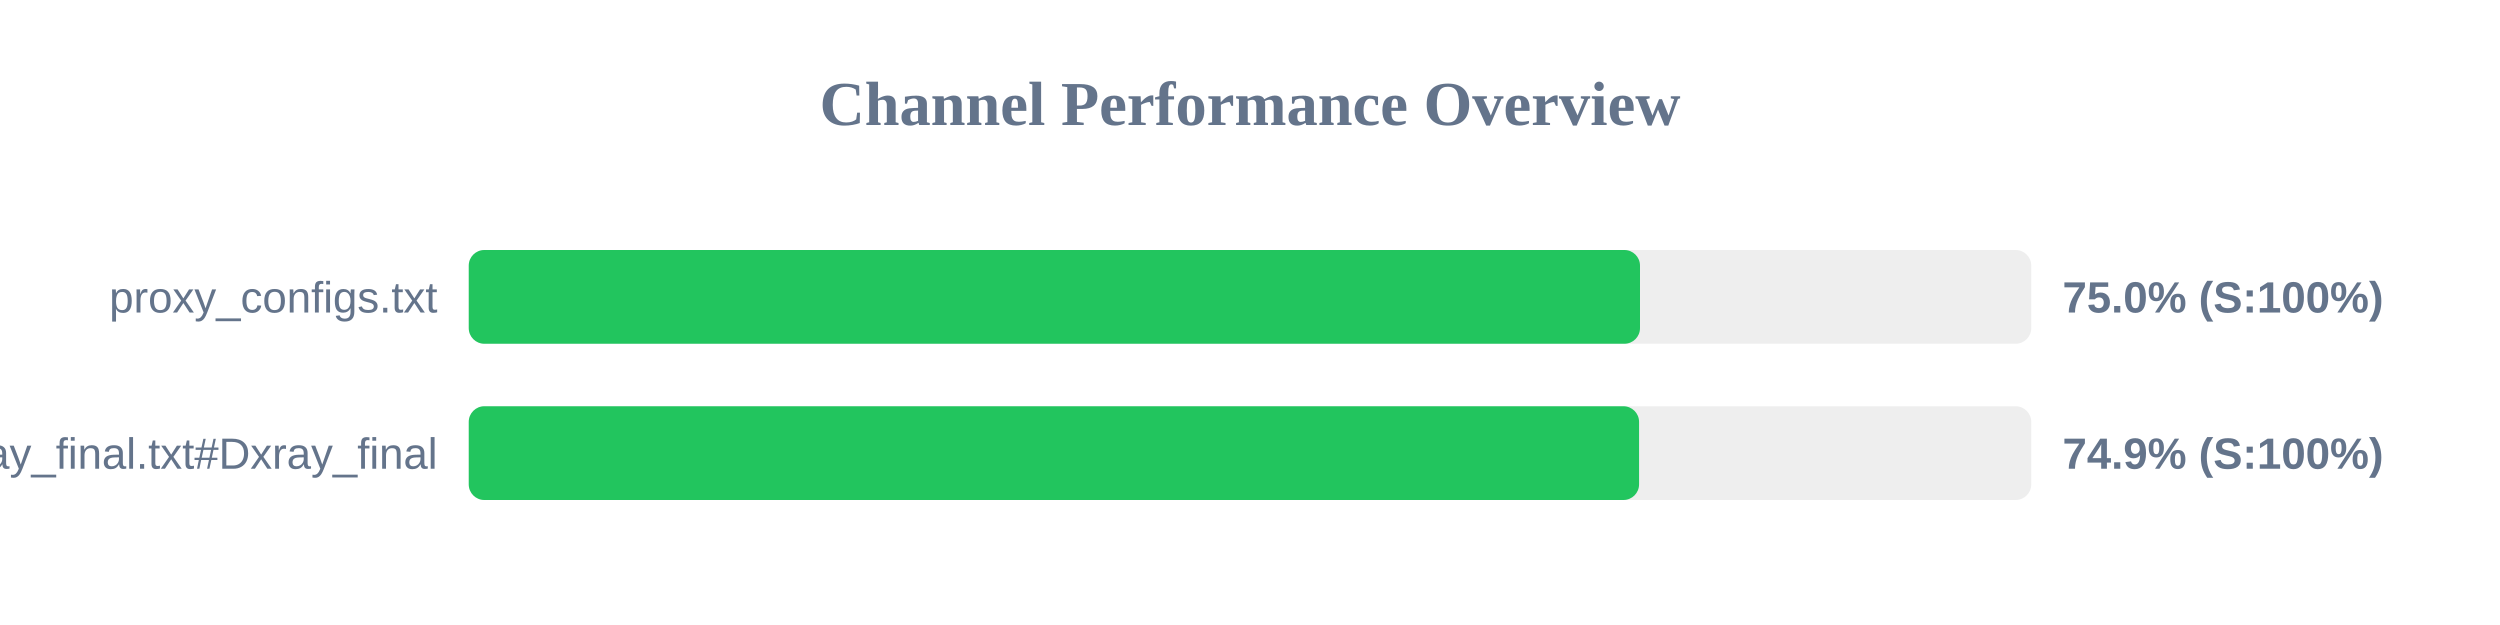
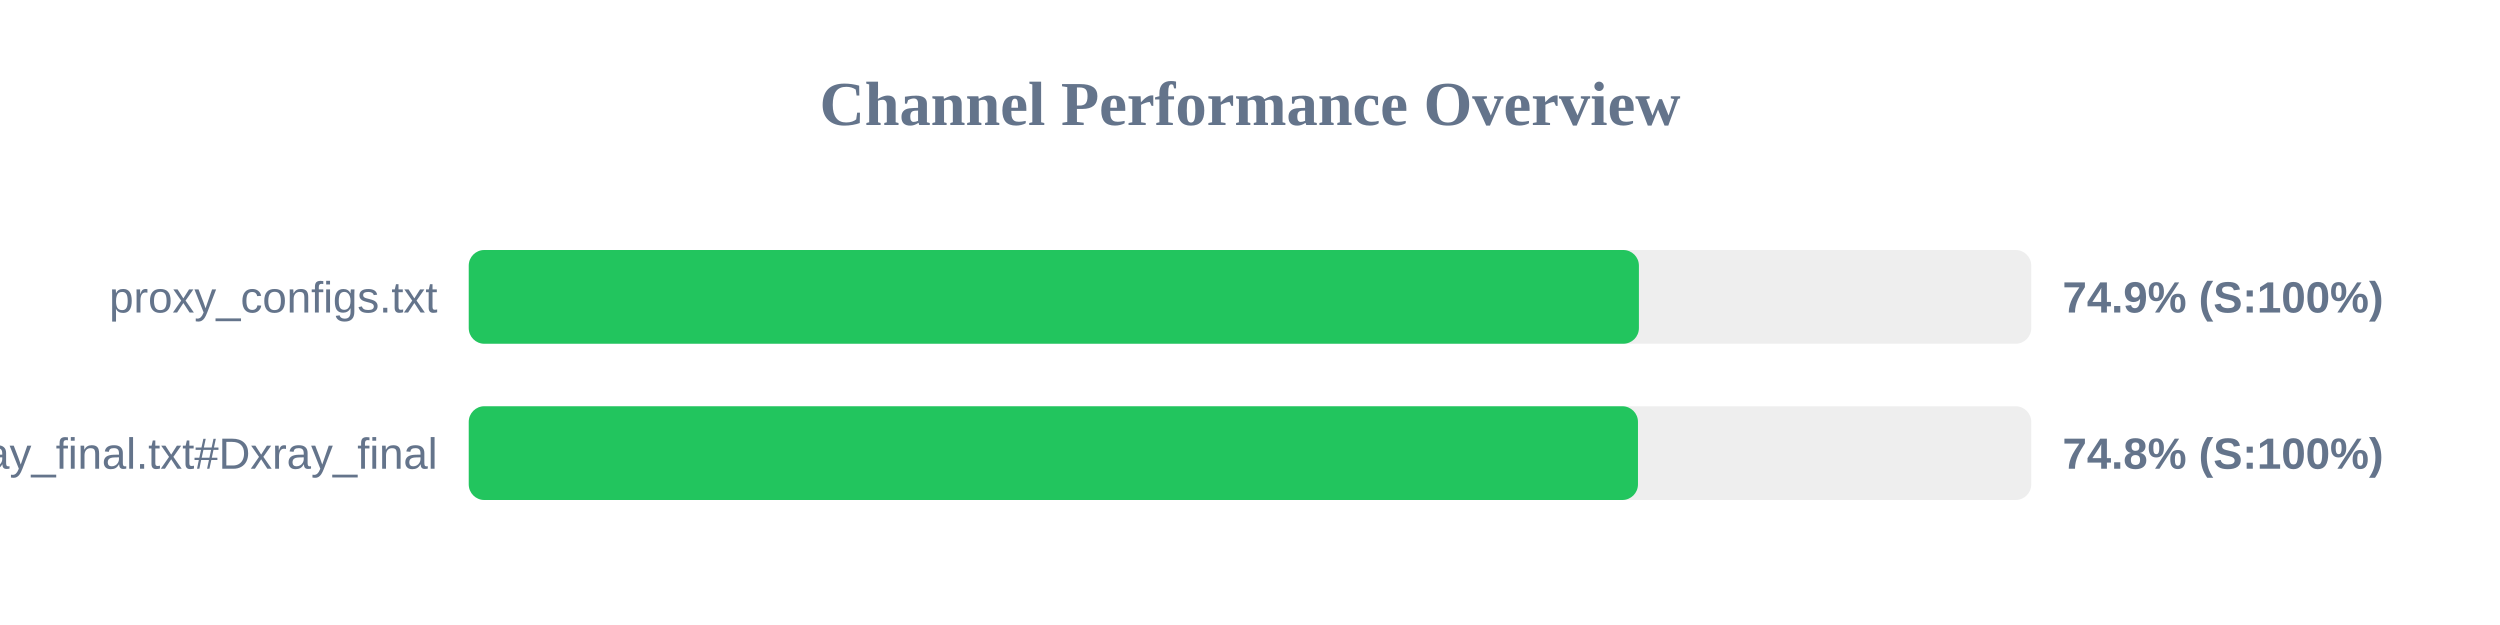
<svg xmlns="http://www.w3.org/2000/svg" width="800" height="200" version="1.1">
  <style>
        .row { font: 14px Arial; fill: #64748b; }
        .score { font: bold 14px Arial; fill: #64748b; }
    </style>
  <text x="400" y="40" text-anchor="middle" font-size="20px" font-weight="bold" fill="#64748b">Channel Performance Overview</text>
  <rect x="150" y="80" width="500" height="30" fill="#eee" rx="5" />
-   <rect x="150" y="80" width="374.8" height="30" fill="#22c55e" rx="5" />
+   <rect x="150" y="80" width="374.45" height="30" fill="#22c55e" rx="5" />
  <text x="140" y="100" text-anchor="end" class="row">proxy_configs.txt</text>
-   <text x="660" y="100" text-anchor="start" class="score">75.0% (S:100%)</text>
+   <text x="660" y="100" text-anchor="start" class="score">74.9% (S:100%)</text>
  <rect x="150" y="130" width="500" height="30" fill="#eee" rx="5" />
-   <rect x="150" y="130" width="374.5" height="30" fill="#22c55e" rx="5" />
+   <rect x="150" y="130" width="374.15" height="30" fill="#22c55e" rx="5" />
  <text x="140" y="150" text-anchor="end" class="row">xray_final.txt#Dxray_final</text>
-   <text x="660" y="150" text-anchor="start" class="score">74.9% (S:100%)</text>
+   <text x="660" y="150" text-anchor="start" class="score">74.8% (S:100%)</text>
</svg>
